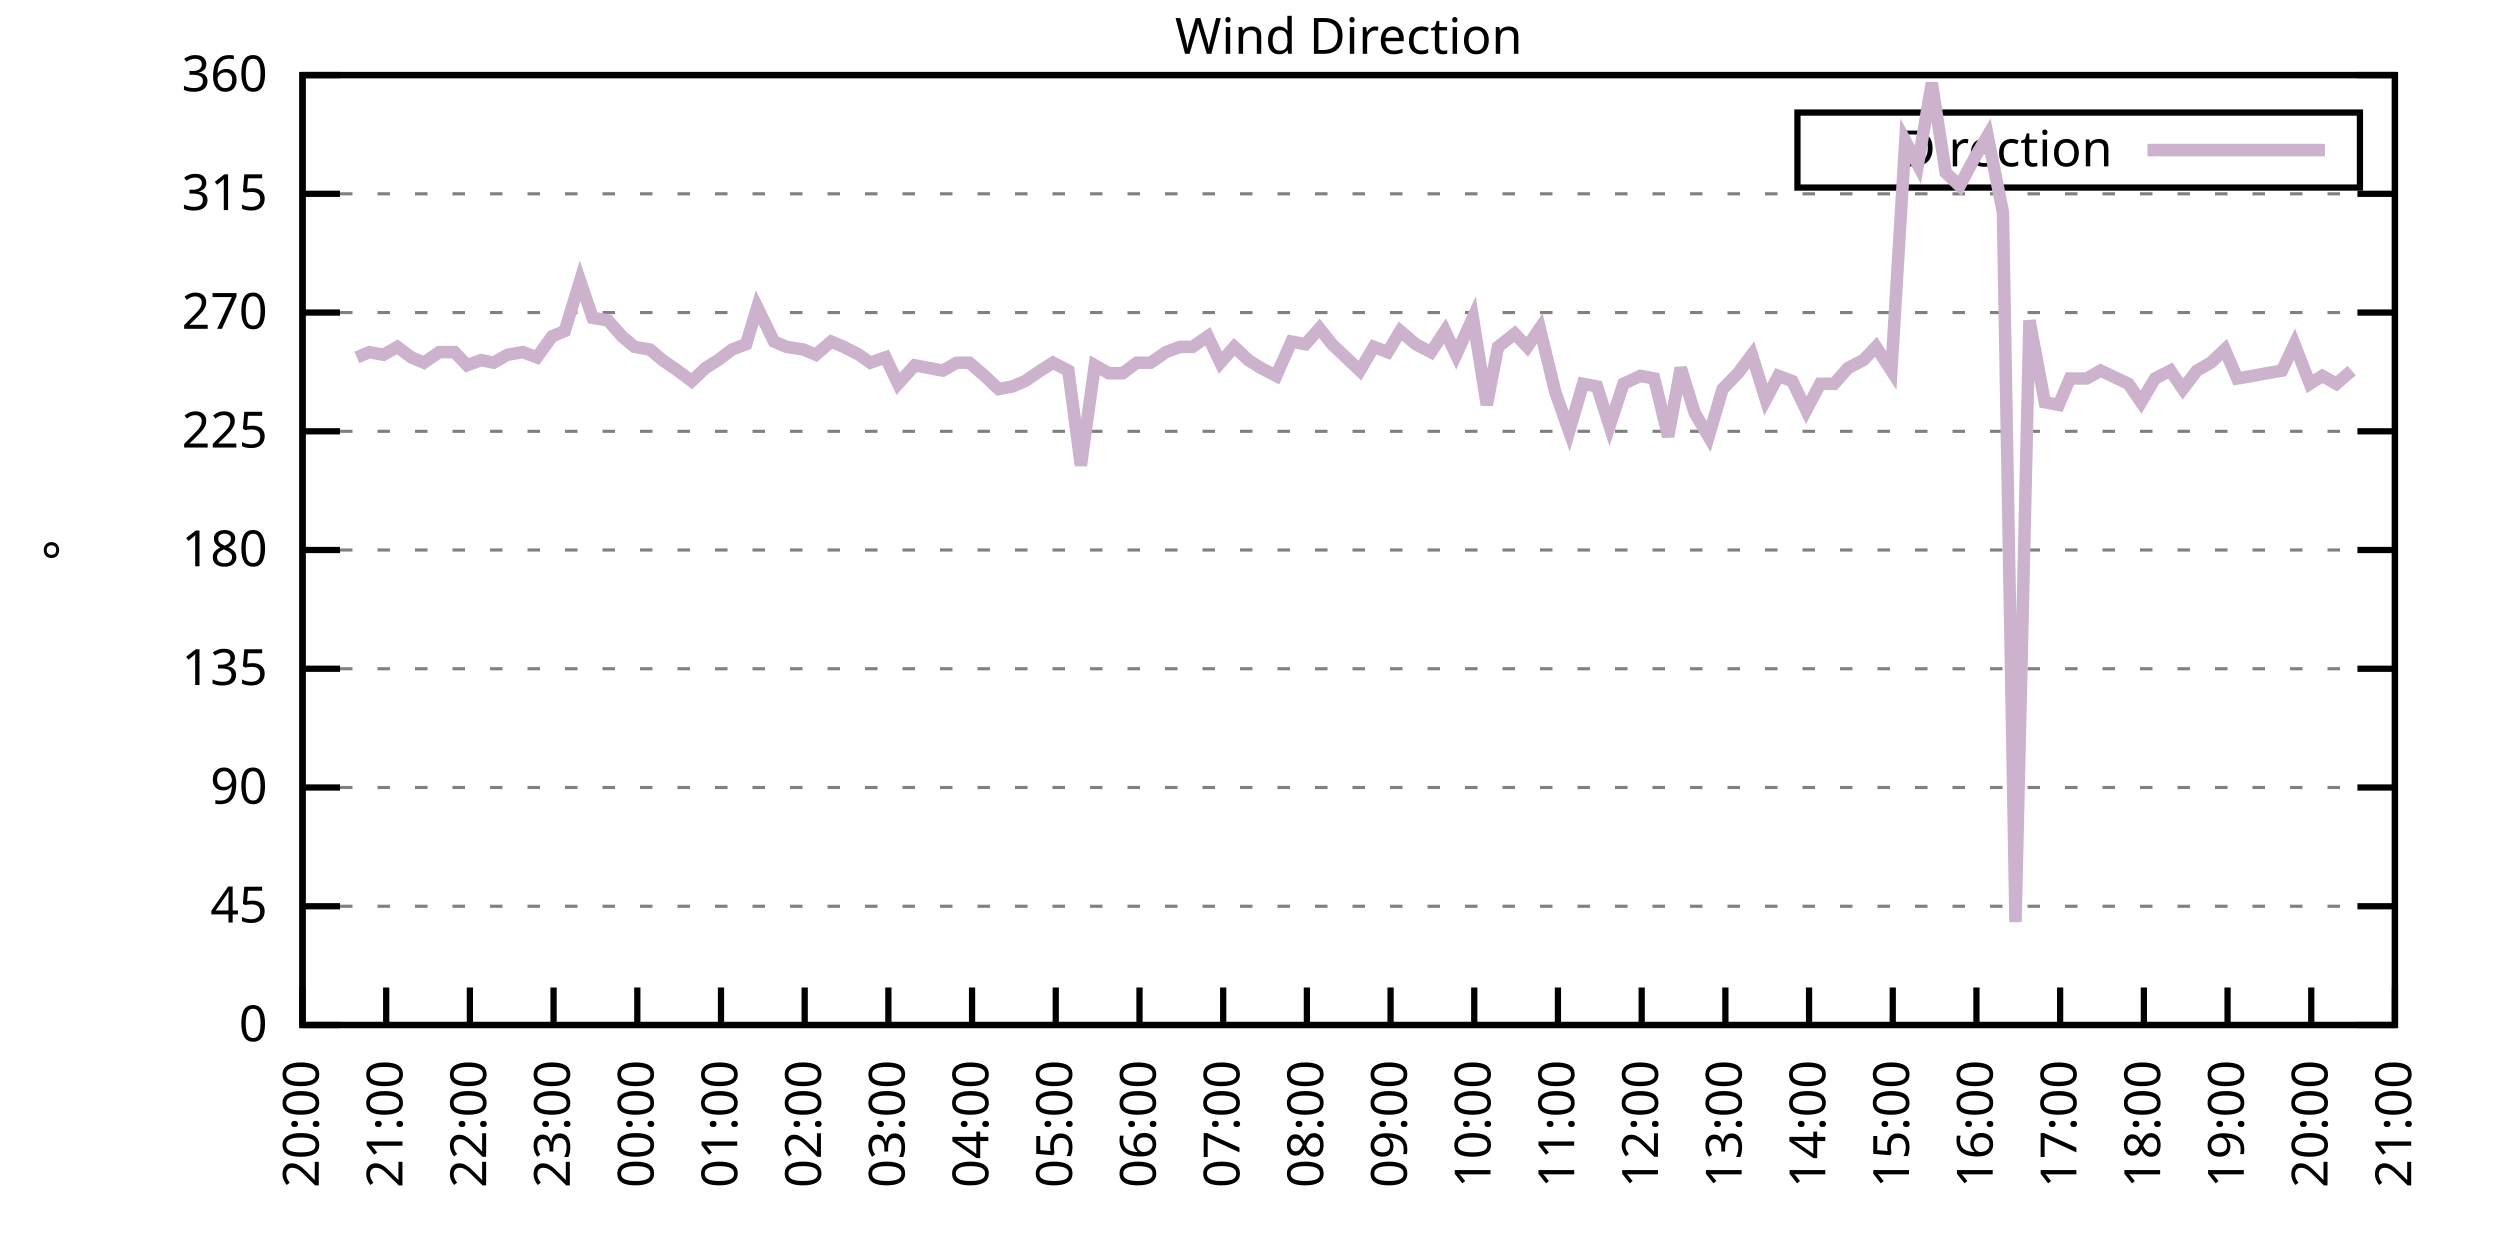
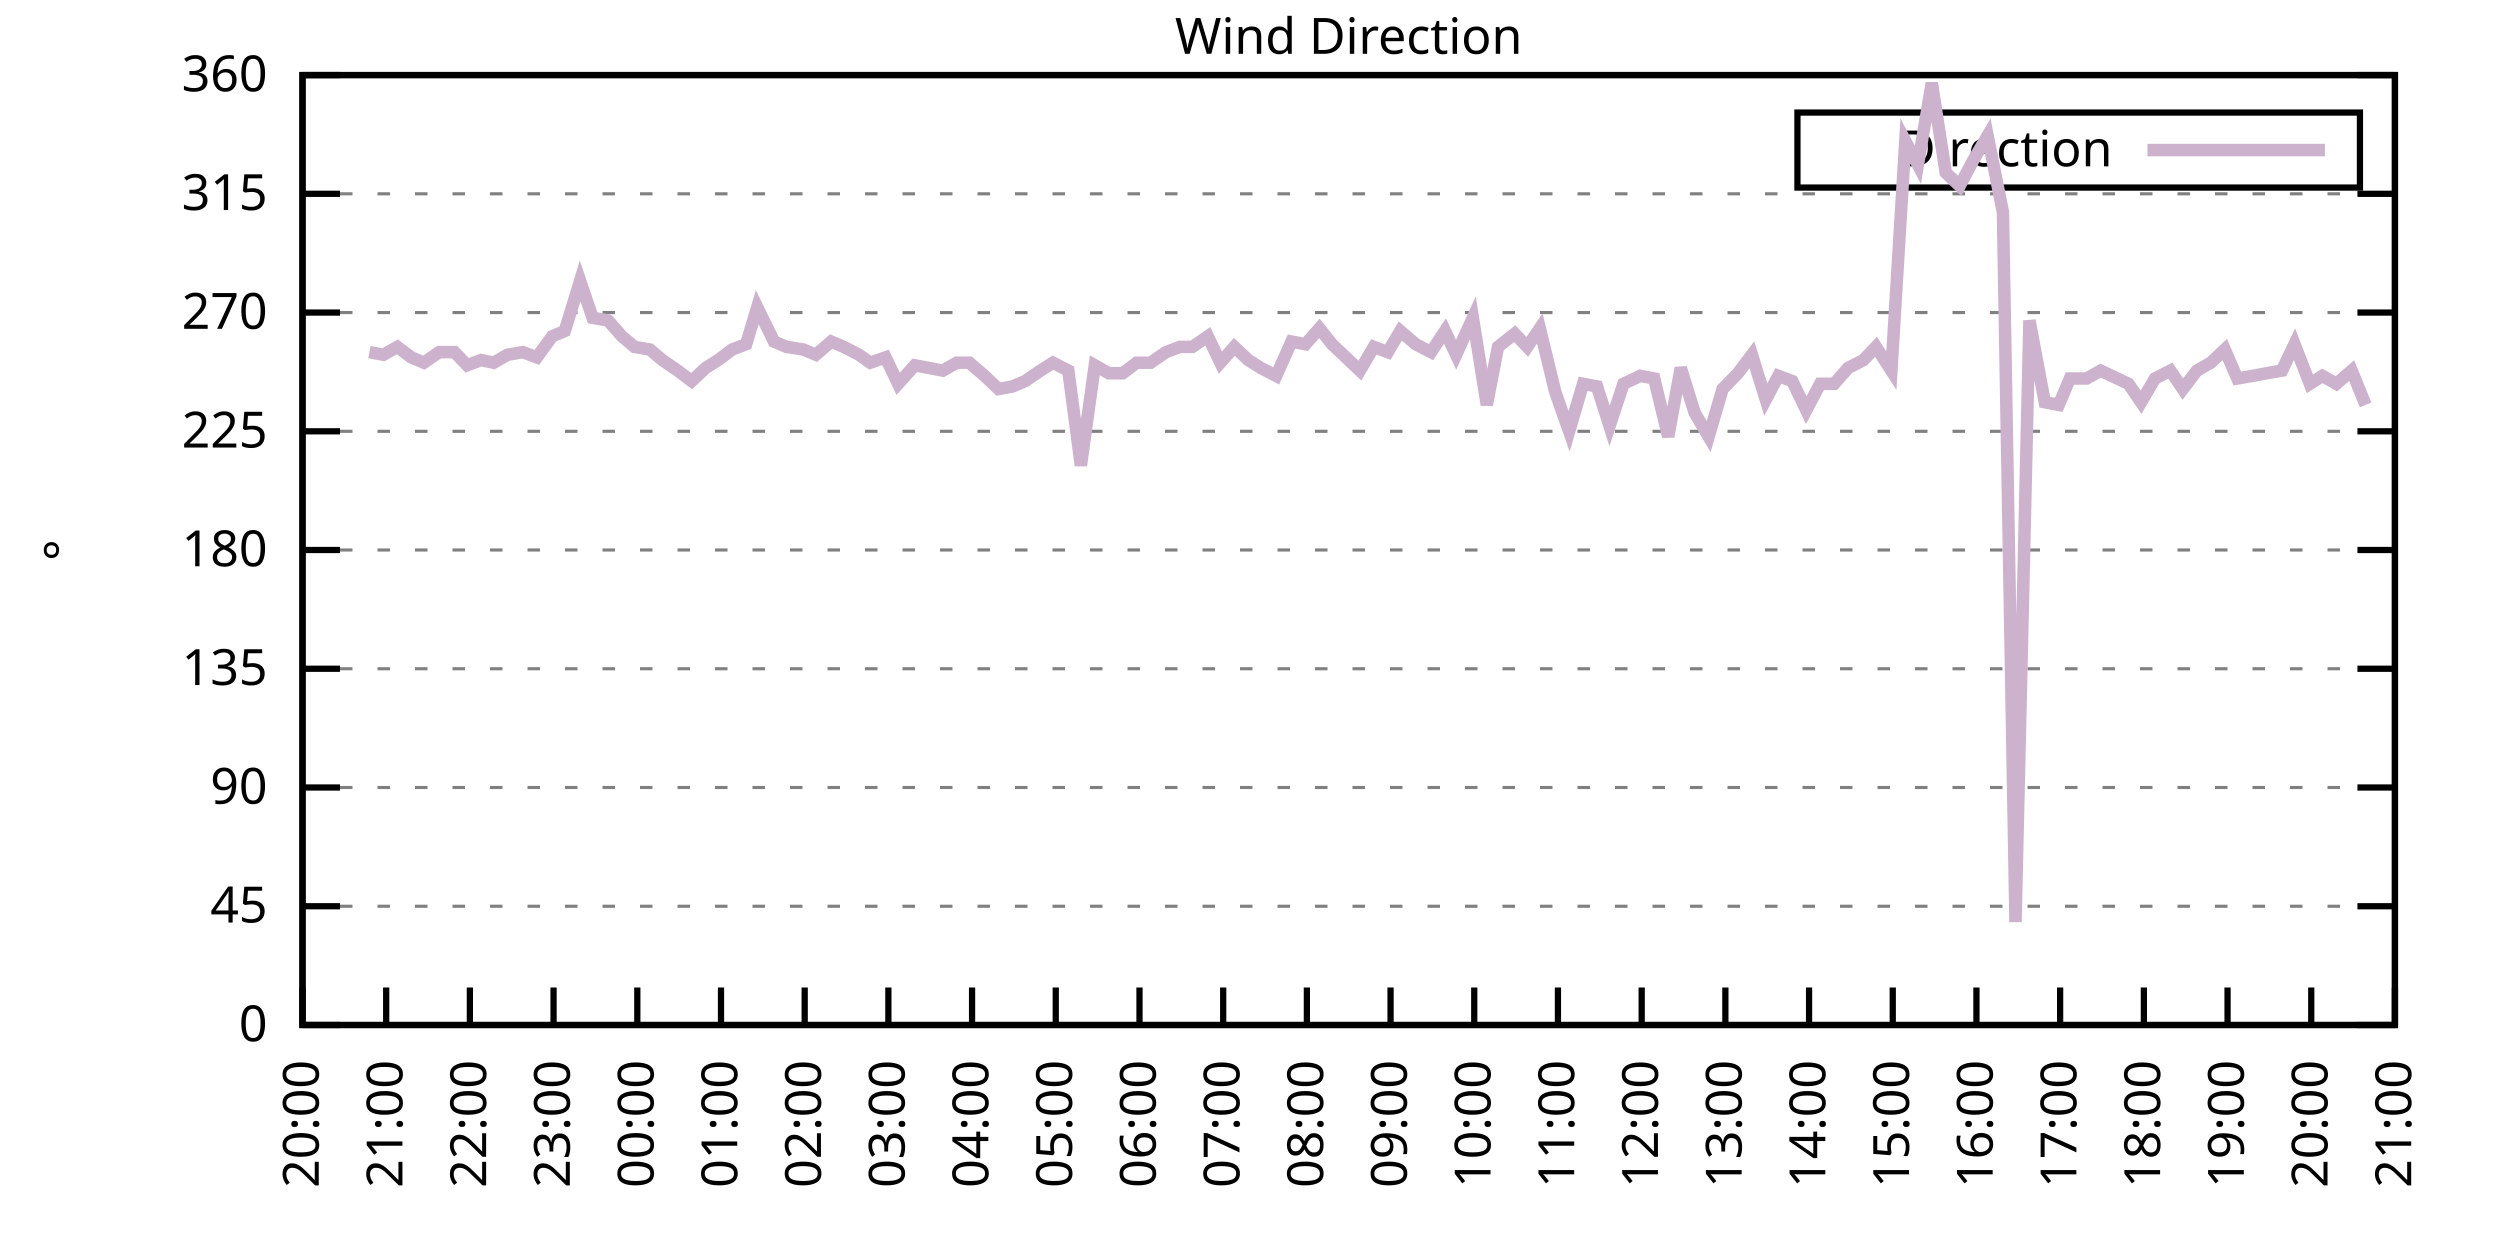
<svg xmlns="http://www.w3.org/2000/svg" xmlns:xlink="http://www.w3.org/1999/xlink" width="400" height="200" viewBox="0 0 400 200">
  <g id="gnuplot_canvas">
    <rect x="0" y="0" width="400" height="200" fill="none" />
    <defs>
      <circle id="gpDot" r="0.5" stroke-width="0.5" stroke="currentColor" />
      <path id="gpPt0" stroke-width="0.333" stroke="currentColor" d="M-1,0 h2 M0,-1 v2" />
      <path id="gpPt1" stroke-width="0.333" stroke="currentColor" d="M-1,-1 L1,1 M1,-1 L-1,1" />
      <path id="gpPt2" stroke-width="0.333" stroke="currentColor" d="M-1,0 L1,0 M0,-1 L0,1 M-1,-1 L1,1 M-1,1 L1,-1" />
      <rect id="gpPt3" stroke-width="0.333" stroke="currentColor" x="-1" y="-1" width="2" height="2" />
      <rect id="gpPt4" stroke-width="0.333" stroke="currentColor" fill="currentColor" x="-1" y="-1" width="2" height="2" />
      <circle id="gpPt5" stroke-width="0.333" stroke="currentColor" cx="0" cy="0" r="1" />
      <use xlink:href="#gpPt5" id="gpPt6" fill="currentColor" stroke="none" />
      <path id="gpPt7" stroke-width="0.333" stroke="currentColor" d="M0,-1.33 L-1.33,0.67 L1.33,0.67 z" />
      <use xlink:href="#gpPt7" id="gpPt8" fill="currentColor" stroke="none" />
      <use xlink:href="#gpPt7" id="gpPt9" stroke="currentColor" transform="rotate(180)" />
      <use xlink:href="#gpPt9" id="gpPt10" fill="currentColor" stroke="none" />
      <use xlink:href="#gpPt3" id="gpPt11" stroke="currentColor" transform="rotate(45)" />
      <use xlink:href="#gpPt11" id="gpPt12" fill="currentColor" stroke="none" />
      <path id="gpPt13" stroke-width="0.333" stroke="currentColor" d="M0,1.330 L1.265,0.411 L0.782,-1.067 L-0.782,-1.076 L-1.265,0.411 z" />
      <use xlink:href="#gpPt13" id="gpPt14" fill="currentColor" stroke="none" />
      <filter id="textbox" filterUnits="objectBoundingBox" x="0" y="0" height="1" width="1">
        <feFlood flood-color="white" flood-opacity="1" result="bgnd" />
        <feComposite in="SourceGraphic" in2="bgnd" operator="atop" />
      </filter>
      <filter id="greybox" filterUnits="objectBoundingBox" x="0" y="0" height="1" width="1">
        <feFlood flood-color="lightgrey" flood-opacity="1" result="grey" />
        <feComposite in="SourceGraphic" in2="grey" operator="atop" />
      </filter>
    </defs>
    <g fill="none" color="white" stroke="currentColor" stroke-width="1.00" stroke-linecap="butt" stroke-linejoin="miter">
</g>
    <g fill="none" color="black" stroke="currentColor" stroke-width="1.00" stroke-linecap="butt" stroke-linejoin="miter">
      <g stroke="none" shape-rendering="crispEdges">
        <polygon fill="rgb(255, 255, 255)" points="48.40,164.00 383.18,164.00 383.18,12.02 48.40,12.02 " />
      </g>
    </g>
    <g fill="none" color="black" stroke="currentColor" stroke-width="1.00" stroke-linecap="butt" stroke-linejoin="miter">
</g>
    <g fill="none" color="black" stroke="black" stroke-width="0.50" stroke-linecap="butt" stroke-linejoin="miter">
</g>
    <g fill="none" color="gray" stroke="currentColor" stroke-width="0.50" stroke-linecap="butt" stroke-linejoin="miter">
      <path stroke="gray" stroke-dasharray="2,4" class="gridline" d="M48.40,164.00 L383.19,164.00  " />
    </g>
    <g fill="none" color="gray" stroke="gray" stroke-width="1.00" stroke-linecap="butt" stroke-linejoin="miter">
</g>
    <g fill="none" color="black" stroke="currentColor" stroke-width="1.00" stroke-linecap="butt" stroke-linejoin="miter">
      <path stroke="black" d="M48.40,164.00 L54.40,164.00 M383.19,164.00 L377.19,164.00  " />
      <g transform="translate(42.80,166.60)" stroke="none" fill="black" font-family="Sans" font-size="8.00" text-anchor="end">
        <text>
          <tspan font-family="Sans"> 0</tspan>
        </text>
      </g>
    </g>
    <g fill="none" color="black" stroke="currentColor" stroke-width="1.00" stroke-linecap="butt" stroke-linejoin="miter">
</g>
    <g fill="none" color="black" stroke="black" stroke-width="0.50" stroke-linecap="butt" stroke-linejoin="miter">
</g>
    <g fill="none" color="gray" stroke="currentColor" stroke-width="0.50" stroke-linecap="butt" stroke-linejoin="miter">
      <path stroke="gray" stroke-dasharray="2,4" class="gridline" d="M48.40,145.00 L383.19,145.00  " />
    </g>
    <g fill="none" color="gray" stroke="gray" stroke-width="1.00" stroke-linecap="butt" stroke-linejoin="miter">
</g>
    <g fill="none" color="black" stroke="currentColor" stroke-width="1.00" stroke-linecap="butt" stroke-linejoin="miter">
      <path stroke="black" d="M48.40,145.00 L54.40,145.00 M383.19,145.00 L377.19,145.00  " />
      <g transform="translate(42.80,147.60)" stroke="none" fill="black" font-family="Sans" font-size="8.00" text-anchor="end">
        <text>
          <tspan font-family="Sans"> 45</tspan>
        </text>
      </g>
    </g>
    <g fill="none" color="black" stroke="currentColor" stroke-width="1.00" stroke-linecap="butt" stroke-linejoin="miter">
</g>
    <g fill="none" color="black" stroke="black" stroke-width="0.50" stroke-linecap="butt" stroke-linejoin="miter">
</g>
    <g fill="none" color="gray" stroke="currentColor" stroke-width="0.50" stroke-linecap="butt" stroke-linejoin="miter">
      <path stroke="gray" stroke-dasharray="2,4" class="gridline" d="M48.40,126.00 L383.19,126.00  " />
    </g>
    <g fill="none" color="gray" stroke="gray" stroke-width="1.00" stroke-linecap="butt" stroke-linejoin="miter">
</g>
    <g fill="none" color="black" stroke="currentColor" stroke-width="1.00" stroke-linecap="butt" stroke-linejoin="miter">
      <path stroke="black" d="M48.40,126.00 L54.40,126.00 M383.19,126.00 L377.19,126.00  " />
      <g transform="translate(42.80,128.60)" stroke="none" fill="black" font-family="Sans" font-size="8.00" text-anchor="end">
        <text>
          <tspan font-family="Sans"> 90</tspan>
        </text>
      </g>
    </g>
    <g fill="none" color="black" stroke="currentColor" stroke-width="1.00" stroke-linecap="butt" stroke-linejoin="miter">
</g>
    <g fill="none" color="black" stroke="black" stroke-width="0.50" stroke-linecap="butt" stroke-linejoin="miter">
</g>
    <g fill="none" color="gray" stroke="currentColor" stroke-width="0.50" stroke-linecap="butt" stroke-linejoin="miter">
      <path stroke="gray" stroke-dasharray="2,4" class="gridline" d="M48.40,107.00 L383.19,107.00  " />
    </g>
    <g fill="none" color="gray" stroke="gray" stroke-width="1.00" stroke-linecap="butt" stroke-linejoin="miter">
</g>
    <g fill="none" color="black" stroke="currentColor" stroke-width="1.00" stroke-linecap="butt" stroke-linejoin="miter">
      <path stroke="black" d="M48.40,107.00 L54.40,107.00 M383.19,107.00 L377.19,107.00  " />
      <g transform="translate(42.80,109.60)" stroke="none" fill="black" font-family="Sans" font-size="8.00" text-anchor="end">
        <text>
          <tspan font-family="Sans"> 135</tspan>
        </text>
      </g>
    </g>
    <g fill="none" color="black" stroke="currentColor" stroke-width="1.00" stroke-linecap="butt" stroke-linejoin="miter">
</g>
    <g fill="none" color="black" stroke="black" stroke-width="0.50" stroke-linecap="butt" stroke-linejoin="miter">
</g>
    <g fill="none" color="gray" stroke="currentColor" stroke-width="0.50" stroke-linecap="butt" stroke-linejoin="miter">
      <path stroke="gray" stroke-dasharray="2,4" class="gridline" d="M48.40,88.00 L383.19,88.00  " />
    </g>
    <g fill="none" color="gray" stroke="gray" stroke-width="1.00" stroke-linecap="butt" stroke-linejoin="miter">
</g>
    <g fill="none" color="black" stroke="currentColor" stroke-width="1.00" stroke-linecap="butt" stroke-linejoin="miter">
      <path stroke="black" d="M48.40,88.00 L54.40,88.00 M383.19,88.00 L377.19,88.00  " />
      <g transform="translate(42.80,90.60)" stroke="none" fill="black" font-family="Sans" font-size="8.00" text-anchor="end">
        <text>
          <tspan font-family="Sans"> 180</tspan>
        </text>
      </g>
    </g>
    <g fill="none" color="black" stroke="currentColor" stroke-width="1.00" stroke-linecap="butt" stroke-linejoin="miter">
</g>
    <g fill="none" color="black" stroke="black" stroke-width="0.50" stroke-linecap="butt" stroke-linejoin="miter">
</g>
    <g fill="none" color="gray" stroke="currentColor" stroke-width="0.50" stroke-linecap="butt" stroke-linejoin="miter">
      <path stroke="gray" stroke-dasharray="2,4" class="gridline" d="M48.40,69.01 L383.19,69.01  " />
    </g>
    <g fill="none" color="gray" stroke="gray" stroke-width="1.00" stroke-linecap="butt" stroke-linejoin="miter">
</g>
    <g fill="none" color="black" stroke="currentColor" stroke-width="1.00" stroke-linecap="butt" stroke-linejoin="miter">
      <path stroke="black" d="M48.40,69.01 L54.40,69.01 M383.19,69.01 L377.19,69.01  " />
      <g transform="translate(42.80,71.61)" stroke="none" fill="black" font-family="Sans" font-size="8.00" text-anchor="end">
        <text>
          <tspan font-family="Sans"> 225</tspan>
        </text>
      </g>
    </g>
    <g fill="none" color="black" stroke="currentColor" stroke-width="1.00" stroke-linecap="butt" stroke-linejoin="miter">
</g>
    <g fill="none" color="black" stroke="black" stroke-width="0.50" stroke-linecap="butt" stroke-linejoin="miter">
</g>
    <g fill="none" color="gray" stroke="currentColor" stroke-width="0.50" stroke-linecap="butt" stroke-linejoin="miter">
      <path stroke="gray" stroke-dasharray="2,4" class="gridline" d="M48.40,50.01 L383.19,50.01  " />
    </g>
    <g fill="none" color="gray" stroke="gray" stroke-width="1.00" stroke-linecap="butt" stroke-linejoin="miter">
</g>
    <g fill="none" color="black" stroke="currentColor" stroke-width="1.00" stroke-linecap="butt" stroke-linejoin="miter">
      <path stroke="black" d="M48.40,50.01 L54.40,50.01 M383.19,50.01 L377.19,50.01  " />
      <g transform="translate(42.80,52.61)" stroke="none" fill="black" font-family="Sans" font-size="8.00" text-anchor="end">
        <text>
          <tspan font-family="Sans"> 270</tspan>
        </text>
      </g>
    </g>
    <g fill="none" color="black" stroke="currentColor" stroke-width="1.00" stroke-linecap="butt" stroke-linejoin="miter">
</g>
    <g fill="none" color="black" stroke="black" stroke-width="0.50" stroke-linecap="butt" stroke-linejoin="miter">
</g>
    <g fill="none" color="gray" stroke="currentColor" stroke-width="0.50" stroke-linecap="butt" stroke-linejoin="miter">
      <path stroke="gray" stroke-dasharray="2,4" class="gridline" d="M48.40,31.01 L383.19,31.01  " />
    </g>
    <g fill="none" color="gray" stroke="gray" stroke-width="1.00" stroke-linecap="butt" stroke-linejoin="miter">
</g>
    <g fill="none" color="black" stroke="currentColor" stroke-width="1.00" stroke-linecap="butt" stroke-linejoin="miter">
      <path stroke="black" d="M48.40,31.01 L54.40,31.01 M383.19,31.01 L377.19,31.01  " />
      <g transform="translate(42.80,33.61)" stroke="none" fill="black" font-family="Sans" font-size="8.00" text-anchor="end">
        <text>
          <tspan font-family="Sans"> 315</tspan>
        </text>
      </g>
    </g>
    <g fill="none" color="black" stroke="currentColor" stroke-width="1.00" stroke-linecap="butt" stroke-linejoin="miter">
</g>
    <g fill="none" color="black" stroke="black" stroke-width="0.50" stroke-linecap="butt" stroke-linejoin="miter">
</g>
    <g fill="none" color="gray" stroke="currentColor" stroke-width="0.50" stroke-linecap="butt" stroke-linejoin="miter">
      <path stroke="gray" stroke-dasharray="2,4" class="gridline" d="M48.40,12.01 L383.19,12.01  " />
    </g>
    <g fill="none" color="gray" stroke="gray" stroke-width="1.00" stroke-linecap="butt" stroke-linejoin="miter">
</g>
    <g fill="none" color="black" stroke="currentColor" stroke-width="1.00" stroke-linecap="butt" stroke-linejoin="miter">
      <path stroke="black" d="M48.40,12.01 L54.40,12.01 M383.19,12.01 L377.19,12.01  " />
      <g transform="translate(42.80,14.61)" stroke="none" fill="black" font-family="Sans" font-size="8.00" text-anchor="end">
        <text>
          <tspan font-family="Sans"> 360</tspan>
        </text>
      </g>
    </g>
    <g fill="none" color="black" stroke="currentColor" stroke-width="1.00" stroke-linecap="butt" stroke-linejoin="miter">
      <path stroke="black" d="M48.40,164.00 L48.40,158.00  " />
      <g transform="translate(51.00,169.60) rotate(270.00)" stroke="none" fill="black" font-family="Sans" font-size="8.00" text-anchor="end">
        <text>
          <tspan font-family="Sans">20:00</tspan>
        </text>
      </g>
    </g>
    <g fill="none" color="black" stroke="currentColor" stroke-width="1.00" stroke-linecap="butt" stroke-linejoin="miter">
      <path stroke="black" d="M61.79,164.00 L61.79,158.00  " />
      <g transform="translate(64.39,169.60) rotate(270.00)" stroke="none" fill="black" font-family="Sans" font-size="8.00" text-anchor="end">
        <text>
          <tspan font-family="Sans">21:00</tspan>
        </text>
      </g>
    </g>
    <g fill="none" color="black" stroke="currentColor" stroke-width="1.00" stroke-linecap="butt" stroke-linejoin="miter">
      <path stroke="black" d="M75.18,164.00 L75.18,158.00  " />
      <g transform="translate(77.78,169.60) rotate(270.00)" stroke="none" fill="black" font-family="Sans" font-size="8.00" text-anchor="end">
        <text>
          <tspan font-family="Sans">22:00</tspan>
        </text>
      </g>
    </g>
    <g fill="none" color="black" stroke="currentColor" stroke-width="1.00" stroke-linecap="butt" stroke-linejoin="miter">
      <path stroke="black" d="M88.57,164.00 L88.57,158.00  " />
      <g transform="translate(91.17,169.60) rotate(270.00)" stroke="none" fill="black" font-family="Sans" font-size="8.00" text-anchor="end">
        <text>
          <tspan font-family="Sans">23:00</tspan>
        </text>
      </g>
    </g>
    <g fill="none" color="black" stroke="currentColor" stroke-width="1.00" stroke-linecap="butt" stroke-linejoin="miter">
      <path stroke="black" d="M101.97,164.00 L101.97,158.00  " />
      <g transform="translate(104.57,169.60) rotate(270.00)" stroke="none" fill="black" font-family="Sans" font-size="8.00" text-anchor="end">
        <text>
          <tspan font-family="Sans">00:00</tspan>
        </text>
      </g>
    </g>
    <g fill="none" color="black" stroke="currentColor" stroke-width="1.00" stroke-linecap="butt" stroke-linejoin="miter">
      <path stroke="black" d="M115.36,164.00 L115.36,158.00  " />
      <g transform="translate(117.96,169.60) rotate(270.00)" stroke="none" fill="black" font-family="Sans" font-size="8.00" text-anchor="end">
        <text>
          <tspan font-family="Sans">01:00</tspan>
        </text>
      </g>
    </g>
    <g fill="none" color="black" stroke="currentColor" stroke-width="1.00" stroke-linecap="butt" stroke-linejoin="miter">
      <path stroke="black" d="M128.75,164.00 L128.75,158.00  " />
      <g transform="translate(131.35,169.60) rotate(270.00)" stroke="none" fill="black" font-family="Sans" font-size="8.00" text-anchor="end">
        <text>
          <tspan font-family="Sans">02:00</tspan>
        </text>
      </g>
    </g>
    <g fill="none" color="black" stroke="currentColor" stroke-width="1.00" stroke-linecap="butt" stroke-linejoin="miter">
      <path stroke="black" d="M142.14,164.00 L142.14,158.00  " />
      <g transform="translate(144.74,169.60) rotate(270.00)" stroke="none" fill="black" font-family="Sans" font-size="8.00" text-anchor="end">
        <text>
          <tspan font-family="Sans">03:00</tspan>
        </text>
      </g>
    </g>
    <g fill="none" color="black" stroke="currentColor" stroke-width="1.00" stroke-linecap="butt" stroke-linejoin="miter">
      <path stroke="black" d="M155.53,164.00 L155.53,158.00  " />
      <g transform="translate(158.13,169.60) rotate(270.00)" stroke="none" fill="black" font-family="Sans" font-size="8.00" text-anchor="end">
        <text>
          <tspan font-family="Sans">04:00</tspan>
        </text>
      </g>
    </g>
    <g fill="none" color="black" stroke="currentColor" stroke-width="1.00" stroke-linecap="butt" stroke-linejoin="miter">
      <path stroke="black" d="M168.92,164.00 L168.92,158.00  " />
      <g transform="translate(171.52,169.60) rotate(270.00)" stroke="none" fill="black" font-family="Sans" font-size="8.00" text-anchor="end">
        <text>
          <tspan font-family="Sans">05:00</tspan>
        </text>
      </g>
    </g>
    <g fill="none" color="black" stroke="currentColor" stroke-width="1.00" stroke-linecap="butt" stroke-linejoin="miter">
      <path stroke="black" d="M182.32,164.00 L182.32,158.00  " />
      <g transform="translate(184.92,169.60) rotate(270.00)" stroke="none" fill="black" font-family="Sans" font-size="8.00" text-anchor="end">
        <text>
          <tspan font-family="Sans">06:00</tspan>
        </text>
      </g>
    </g>
    <g fill="none" color="black" stroke="currentColor" stroke-width="1.00" stroke-linecap="butt" stroke-linejoin="miter">
      <path stroke="black" d="M195.71,164.00 L195.71,158.00  " />
      <g transform="translate(198.31,169.60) rotate(270.00)" stroke="none" fill="black" font-family="Sans" font-size="8.00" text-anchor="end">
        <text>
          <tspan font-family="Sans">07:00</tspan>
        </text>
      </g>
    </g>
    <g fill="none" color="black" stroke="currentColor" stroke-width="1.00" stroke-linecap="butt" stroke-linejoin="miter">
      <path stroke="black" d="M209.10,164.00 L209.10,158.00  " />
      <g transform="translate(211.70,169.60) rotate(270.00)" stroke="none" fill="black" font-family="Sans" font-size="8.00" text-anchor="end">
        <text>
          <tspan font-family="Sans">08:00</tspan>
        </text>
      </g>
    </g>
    <g fill="none" color="black" stroke="currentColor" stroke-width="1.00" stroke-linecap="butt" stroke-linejoin="miter">
      <path stroke="black" d="M222.49,164.00 L222.49,158.00  " />
      <g transform="translate(225.09,169.60) rotate(270.00)" stroke="none" fill="black" font-family="Sans" font-size="8.00" text-anchor="end">
        <text>
          <tspan font-family="Sans">09:00</tspan>
        </text>
      </g>
    </g>
    <g fill="none" color="black" stroke="currentColor" stroke-width="1.00" stroke-linecap="butt" stroke-linejoin="miter">
      <path stroke="black" d="M235.88,164.00 L235.88,158.00  " />
      <g transform="translate(238.48,169.60) rotate(270.00)" stroke="none" fill="black" font-family="Sans" font-size="8.00" text-anchor="end">
        <text>
          <tspan font-family="Sans">10:00</tspan>
        </text>
      </g>
    </g>
    <g fill="none" color="black" stroke="currentColor" stroke-width="1.00" stroke-linecap="butt" stroke-linejoin="miter">
      <path stroke="black" d="M249.27,164.00 L249.27,158.00  " />
      <g transform="translate(251.87,169.60) rotate(270.00)" stroke="none" fill="black" font-family="Sans" font-size="8.00" text-anchor="end">
        <text>
          <tspan font-family="Sans">11:00</tspan>
        </text>
      </g>
    </g>
    <g fill="none" color="black" stroke="currentColor" stroke-width="1.00" stroke-linecap="butt" stroke-linejoin="miter">
      <path stroke="black" d="M262.67,164.00 L262.67,158.00  " />
      <g transform="translate(265.27,169.60) rotate(270.00)" stroke="none" fill="black" font-family="Sans" font-size="8.00" text-anchor="end">
        <text>
          <tspan font-family="Sans">12:00</tspan>
        </text>
      </g>
    </g>
    <g fill="none" color="black" stroke="currentColor" stroke-width="1.00" stroke-linecap="butt" stroke-linejoin="miter">
      <path stroke="black" d="M276.06,164.00 L276.06,158.00  " />
      <g transform="translate(278.66,169.60) rotate(270.00)" stroke="none" fill="black" font-family="Sans" font-size="8.00" text-anchor="end">
        <text>
          <tspan font-family="Sans">13:00</tspan>
        </text>
      </g>
    </g>
    <g fill="none" color="black" stroke="currentColor" stroke-width="1.00" stroke-linecap="butt" stroke-linejoin="miter">
      <path stroke="black" d="M289.45,164.00 L289.45,158.00  " />
      <g transform="translate(292.05,169.60) rotate(270.00)" stroke="none" fill="black" font-family="Sans" font-size="8.00" text-anchor="end">
        <text>
          <tspan font-family="Sans">14:00</tspan>
        </text>
      </g>
    </g>
    <g fill="none" color="black" stroke="currentColor" stroke-width="1.00" stroke-linecap="butt" stroke-linejoin="miter">
      <path stroke="black" d="M302.84,164.00 L302.84,158.00  " />
      <g transform="translate(305.44,169.60) rotate(270.00)" stroke="none" fill="black" font-family="Sans" font-size="8.00" text-anchor="end">
        <text>
          <tspan font-family="Sans">15:00</tspan>
        </text>
      </g>
    </g>
    <g fill="none" color="black" stroke="currentColor" stroke-width="1.00" stroke-linecap="butt" stroke-linejoin="miter">
      <path stroke="black" d="M316.23,164.00 L316.23,158.00  " />
      <g transform="translate(318.83,169.60) rotate(270.00)" stroke="none" fill="black" font-family="Sans" font-size="8.00" text-anchor="end">
        <text>
          <tspan font-family="Sans">16:00</tspan>
        </text>
      </g>
    </g>
    <g fill="none" color="black" stroke="currentColor" stroke-width="1.00" stroke-linecap="butt" stroke-linejoin="miter">
      <path stroke="black" d="M329.62,164.00 L329.62,158.00  " />
      <g transform="translate(332.22,169.60) rotate(270.00)" stroke="none" fill="black" font-family="Sans" font-size="8.00" text-anchor="end">
        <text>
          <tspan font-family="Sans">17:00</tspan>
        </text>
      </g>
    </g>
    <g fill="none" color="black" stroke="currentColor" stroke-width="1.00" stroke-linecap="butt" stroke-linejoin="miter">
      <path stroke="black" d="M343.02,164.00 L343.02,158.00  " />
      <g transform="translate(345.62,169.60) rotate(270.00)" stroke="none" fill="black" font-family="Sans" font-size="8.00" text-anchor="end">
        <text>
          <tspan font-family="Sans">18:00</tspan>
        </text>
      </g>
    </g>
    <g fill="none" color="black" stroke="currentColor" stroke-width="1.00" stroke-linecap="butt" stroke-linejoin="miter">
      <path stroke="black" d="M356.41,164.00 L356.41,158.00  " />
      <g transform="translate(359.01,169.60) rotate(270.00)" stroke="none" fill="black" font-family="Sans" font-size="8.00" text-anchor="end">
        <text>
          <tspan font-family="Sans">19:00</tspan>
        </text>
      </g>
    </g>
    <g fill="none" color="black" stroke="currentColor" stroke-width="1.00" stroke-linecap="butt" stroke-linejoin="miter">
      <path stroke="black" d="M369.80,164.00 L369.80,158.00  " />
      <g transform="translate(372.40,169.60) rotate(270.00)" stroke="none" fill="black" font-family="Sans" font-size="8.00" text-anchor="end">
        <text>
          <tspan font-family="Sans">20:00</tspan>
        </text>
      </g>
    </g>
    <g fill="none" color="black" stroke="currentColor" stroke-width="1.00" stroke-linecap="butt" stroke-linejoin="miter">
      <path stroke="black" d="M383.19,164.00 L383.19,158.00  " />
      <g transform="translate(385.79,169.60) rotate(270.00)" stroke="none" fill="black" font-family="Sans" font-size="8.00" text-anchor="end">
        <text>
          <tspan font-family="Sans">21:00</tspan>
        </text>
      </g>
    </g>
    <g fill="none" color="black" stroke="currentColor" stroke-width="1.00" stroke-linecap="butt" stroke-linejoin="miter">
</g>
    <g fill="none" color="black" stroke="currentColor" stroke-width="1.00" stroke-linecap="butt" stroke-linejoin="miter">
      <path stroke="black" d="M48.40,12.01 L48.40,164.00 L383.19,164.00 L383.19,12.01 L48.40,12.01 Z  " />
    </g>
    <g fill="none" color="black" stroke="currentColor" stroke-width="1.00" stroke-linecap="butt" stroke-linejoin="miter">
</g>
    <g fill="none" color="black" stroke="currentColor" stroke-width="1.00" stroke-linecap="butt" stroke-linejoin="miter">
      <path stroke="black" d="M287.59,30.01 L287.59,18.01 L377.59,18.01 L377.59,30.01 L287.59,30.01 Z  " />
    </g>
    <g id="Wind_direction_plot_1">
      <g fill="none" color="white" stroke="black" stroke-width="2.00" stroke-linecap="butt" stroke-linejoin="miter">
</g>
      <g fill="none" color="black" stroke="currentColor" stroke-width="2.00" stroke-linecap="butt" stroke-linejoin="miter">
        <g transform="translate(337.99,26.61)" stroke="none" fill="black" font-family="Sans" font-size="8.00" text-anchor="end">
          <text>
            <tspan font-family="Sans">Direction</tspan>
          </text>
        </g>
      </g>
      <g fill="none" color="black" stroke="currentColor" stroke-width="2.00" stroke-linecap="butt" stroke-linejoin="miter">
-         <path stroke="rgb(204, 178, 204)" d="M343.59,24.01 L371.99,24.01 M57.10,57.18 L59.11,56.34 L61.35,56.76 L63.58,55.50 L65.81,57.18 L67.82,58.03   L70.27,56.34 L72.73,56.34 L74.74,58.45 L76.97,57.61 L78.98,58.03 L81.21,56.76 L83.66,56.34 L85.90,57.18   L88.35,53.81 L90.36,52.96 L92.82,44.94 L94.82,50.85 L97.28,51.27 L99.51,53.81 L101.52,55.50 L103.98,55.92   L105.98,57.61 L108.44,59.30 L110.67,60.98 L112.90,58.87 L114.91,57.61 L117.14,55.92 L119.38,55.07 L121.16,49.16   L123.84,54.65 L125.85,55.50 L128.53,55.92 L130.54,56.76 L132.99,54.65 L135.00,55.50 L137.45,56.76 L139.24,58.03   L141.69,57.18 L143.70,61.41 L146.38,58.45 L148.61,58.87 L150.85,59.30 L153.08,58.03 L155.09,58.03 L157.54,60.14   L159.77,62.25 L162.01,61.83 L164.01,60.98 L166.47,59.30 L168.48,58.03 L170.93,59.30 L172.94,74.49 L175.17,58.45   L177.41,59.72 L179.64,59.72 L181.87,58.03 L184.10,58.03 L186.56,56.34 L188.79,55.50 L190.80,55.50 L193.25,53.81   L195.26,58.03 L197.49,55.50 L199.73,57.61 L201.73,58.87 L204.19,60.14 L206.64,54.65 L208.88,55.07 L211.11,52.54   L213.12,55.07 L217.58,59.30 L219.81,55.50 L222.04,56.34 L224.05,52.96 L226.51,55.07 L228.96,56.34 L231.20,52.96   L232.98,56.76 L235.66,50.85 L237.89,64.78 L239.68,55.50 L242.36,53.39 L244.36,55.50 L246.37,52.54 L248.83,62.67   L251.06,69.01 L253.29,61.41 L255.52,61.83 L257.53,68.16 L259.76,61.41 L262.44,60.14 L264.67,60.56 L266.91,69.85   L268.92,58.87 L271.15,66.05 L273.38,69.85 L275.61,62.25 L278.07,59.72 L280.30,56.76 L282.53,63.94 L284.54,60.14   L286.77,60.98 L289.00,65.63 L291.23,61.41 L293.47,61.41 L295.70,58.87 L298.15,57.61 L300.16,55.50 L302.62,59.30   L304.85,22.56 L306.86,26.36 L309.09,13.28 L311.32,27.63 L313.55,29.74 L315.79,25.52 L318.02,21.72 L320.47,33.96   L322.48,147.53 L324.71,51.27 L327.17,64.36 L329.40,64.78 L331.19,60.56 L333.86,60.56 L336.10,59.30 L337.88,60.14   L340.56,61.41 L342.57,64.36 L344.80,60.56 L347.26,59.30 L349.26,62.25 L351.50,59.30 L353.73,58.03 L355.96,55.92   L357.97,60.56 L360.42,60.14 L362.66,59.72 L365.11,59.30 L367.12,55.07 L369.58,61.41 L371.58,60.14 L373.82,61.41   L376.27,59.30  " />
+         <path stroke="rgb(204, 178, 204)" d="M343.59,24.01 L371.99,24.01 M59.11,56.34 L61.35,56.76 L63.58,55.50 L65.81,57.18 L67.82,58.03 L70.27,56.34   L72.73,56.34 L74.74,58.45 L76.97,57.61 L78.98,58.03 L81.21,56.76 L83.66,56.34 L85.90,57.18 L88.35,53.81   L90.36,52.96 L92.82,44.94 L94.82,50.85 L97.28,51.27 L99.51,53.81 L101.52,55.50 L103.98,55.92 L105.98,57.61   L108.44,59.30 L110.67,60.98 L112.90,58.87 L114.91,57.61 L117.14,55.92 L119.38,55.07 L121.16,49.16 L123.84,54.65   L125.85,55.50 L128.53,55.92 L130.54,56.76 L132.99,54.65 L135.00,55.50 L137.45,56.76 L139.24,58.03 L141.69,57.18   L143.70,61.41 L146.38,58.45 L148.61,58.87 L150.85,59.30 L153.08,58.03 L155.09,58.03 L157.54,60.14 L159.77,62.25   L162.01,61.83 L164.01,60.98 L166.47,59.30 L168.48,58.03 L170.93,59.30 L172.94,74.49 L175.17,58.45 L177.41,59.72   L179.64,59.72 L181.87,58.03 L184.10,58.03 L186.56,56.34 L188.79,55.50 L190.80,55.50 L193.25,53.81 L195.26,58.03   L197.49,55.50 L199.73,57.61 L201.73,58.87 L204.19,60.14 L206.64,54.65 L208.88,55.07 L211.11,52.54 L213.12,55.07   L217.58,59.30 L219.81,55.50 L222.04,56.34 L224.05,52.96 L226.51,55.07 L228.96,56.34 L231.20,52.96 L232.98,56.76   L235.66,50.85 L237.89,64.78 L239.68,55.50 L242.36,53.39 L244.36,55.50 L246.37,52.54 L248.83,62.67 L251.06,69.01   L253.29,61.41 L255.52,61.83 L257.53,68.16 L259.76,61.41 L262.44,60.14 L264.67,60.56 L266.91,69.85 L268.92,58.87   L271.15,66.05 L273.38,69.85 L275.61,62.25 L278.07,59.72 L280.30,56.76 L282.53,63.94 L284.54,60.14 L286.77,60.98   L289.00,65.63 L291.23,61.41 L293.47,61.41 L295.70,58.87 L298.15,57.61 L300.16,55.50 L302.62,59.30 L304.85,22.56   L306.86,26.36 L309.09,13.28 L311.32,27.63 L313.55,29.74 L315.79,25.52 L318.02,21.72 L320.47,33.96 L322.48,147.53   L324.71,51.27 L327.17,64.36 L329.40,64.78 L331.19,60.56 L333.86,60.56 L336.10,59.30 L337.88,60.14 L340.56,61.41   L342.57,64.36 L344.80,60.56 L347.26,59.30 L349.26,62.25 L351.50,59.30 L353.73,58.03 L355.96,55.92 L357.97,60.56   L360.42,60.14 L362.66,59.72 L365.11,59.30 L367.12,55.07 L369.58,61.41 L371.58,60.14 L373.82,61.41 L376.27,59.30   L378.50,64.78  " />
      </g>
    </g>
    <g fill="none" color="black" stroke="currentColor" stroke-width="2.00" stroke-linecap="butt" stroke-linejoin="miter">
</g>
    <g fill="none" color="black" stroke="black" stroke-width="1.00" stroke-linecap="butt" stroke-linejoin="miter">
</g>
    <g fill="none" color="black" stroke="currentColor" stroke-width="1.00" stroke-linecap="butt" stroke-linejoin="miter">
      <path stroke="black" d="M48.40,12.01 L48.40,164.00 L383.19,164.00 L383.19,12.01 L48.40,12.01 Z  " />
      <g transform="translate(12.80,88.01) rotate(270.00)" stroke="none" fill="black" font-family="Sans" font-size="8.00" text-anchor="middle">
        <text>
          <tspan font-family="Sans">°</tspan>
        </text>
      </g>
    </g>
    <g fill="none" color="black" stroke="currentColor" stroke-width="1.00" stroke-linecap="butt" stroke-linejoin="miter">
</g>
    <g fill="none" color="black" stroke="currentColor" stroke-width="1.00" stroke-linecap="butt" stroke-linejoin="miter">
      <g transform="translate(215.79,8.61)" stroke="none" fill="black" font-family="Sans" font-size="8.00" text-anchor="middle">
        <text>
          <tspan font-family="Sans">Wind Direction</tspan>
        </text>
      </g>
    </g>
    <g fill="none" color="black" stroke="currentColor" stroke-width="1.00" stroke-linecap="butt" stroke-linejoin="miter">
</g>
  </g>
</svg>
